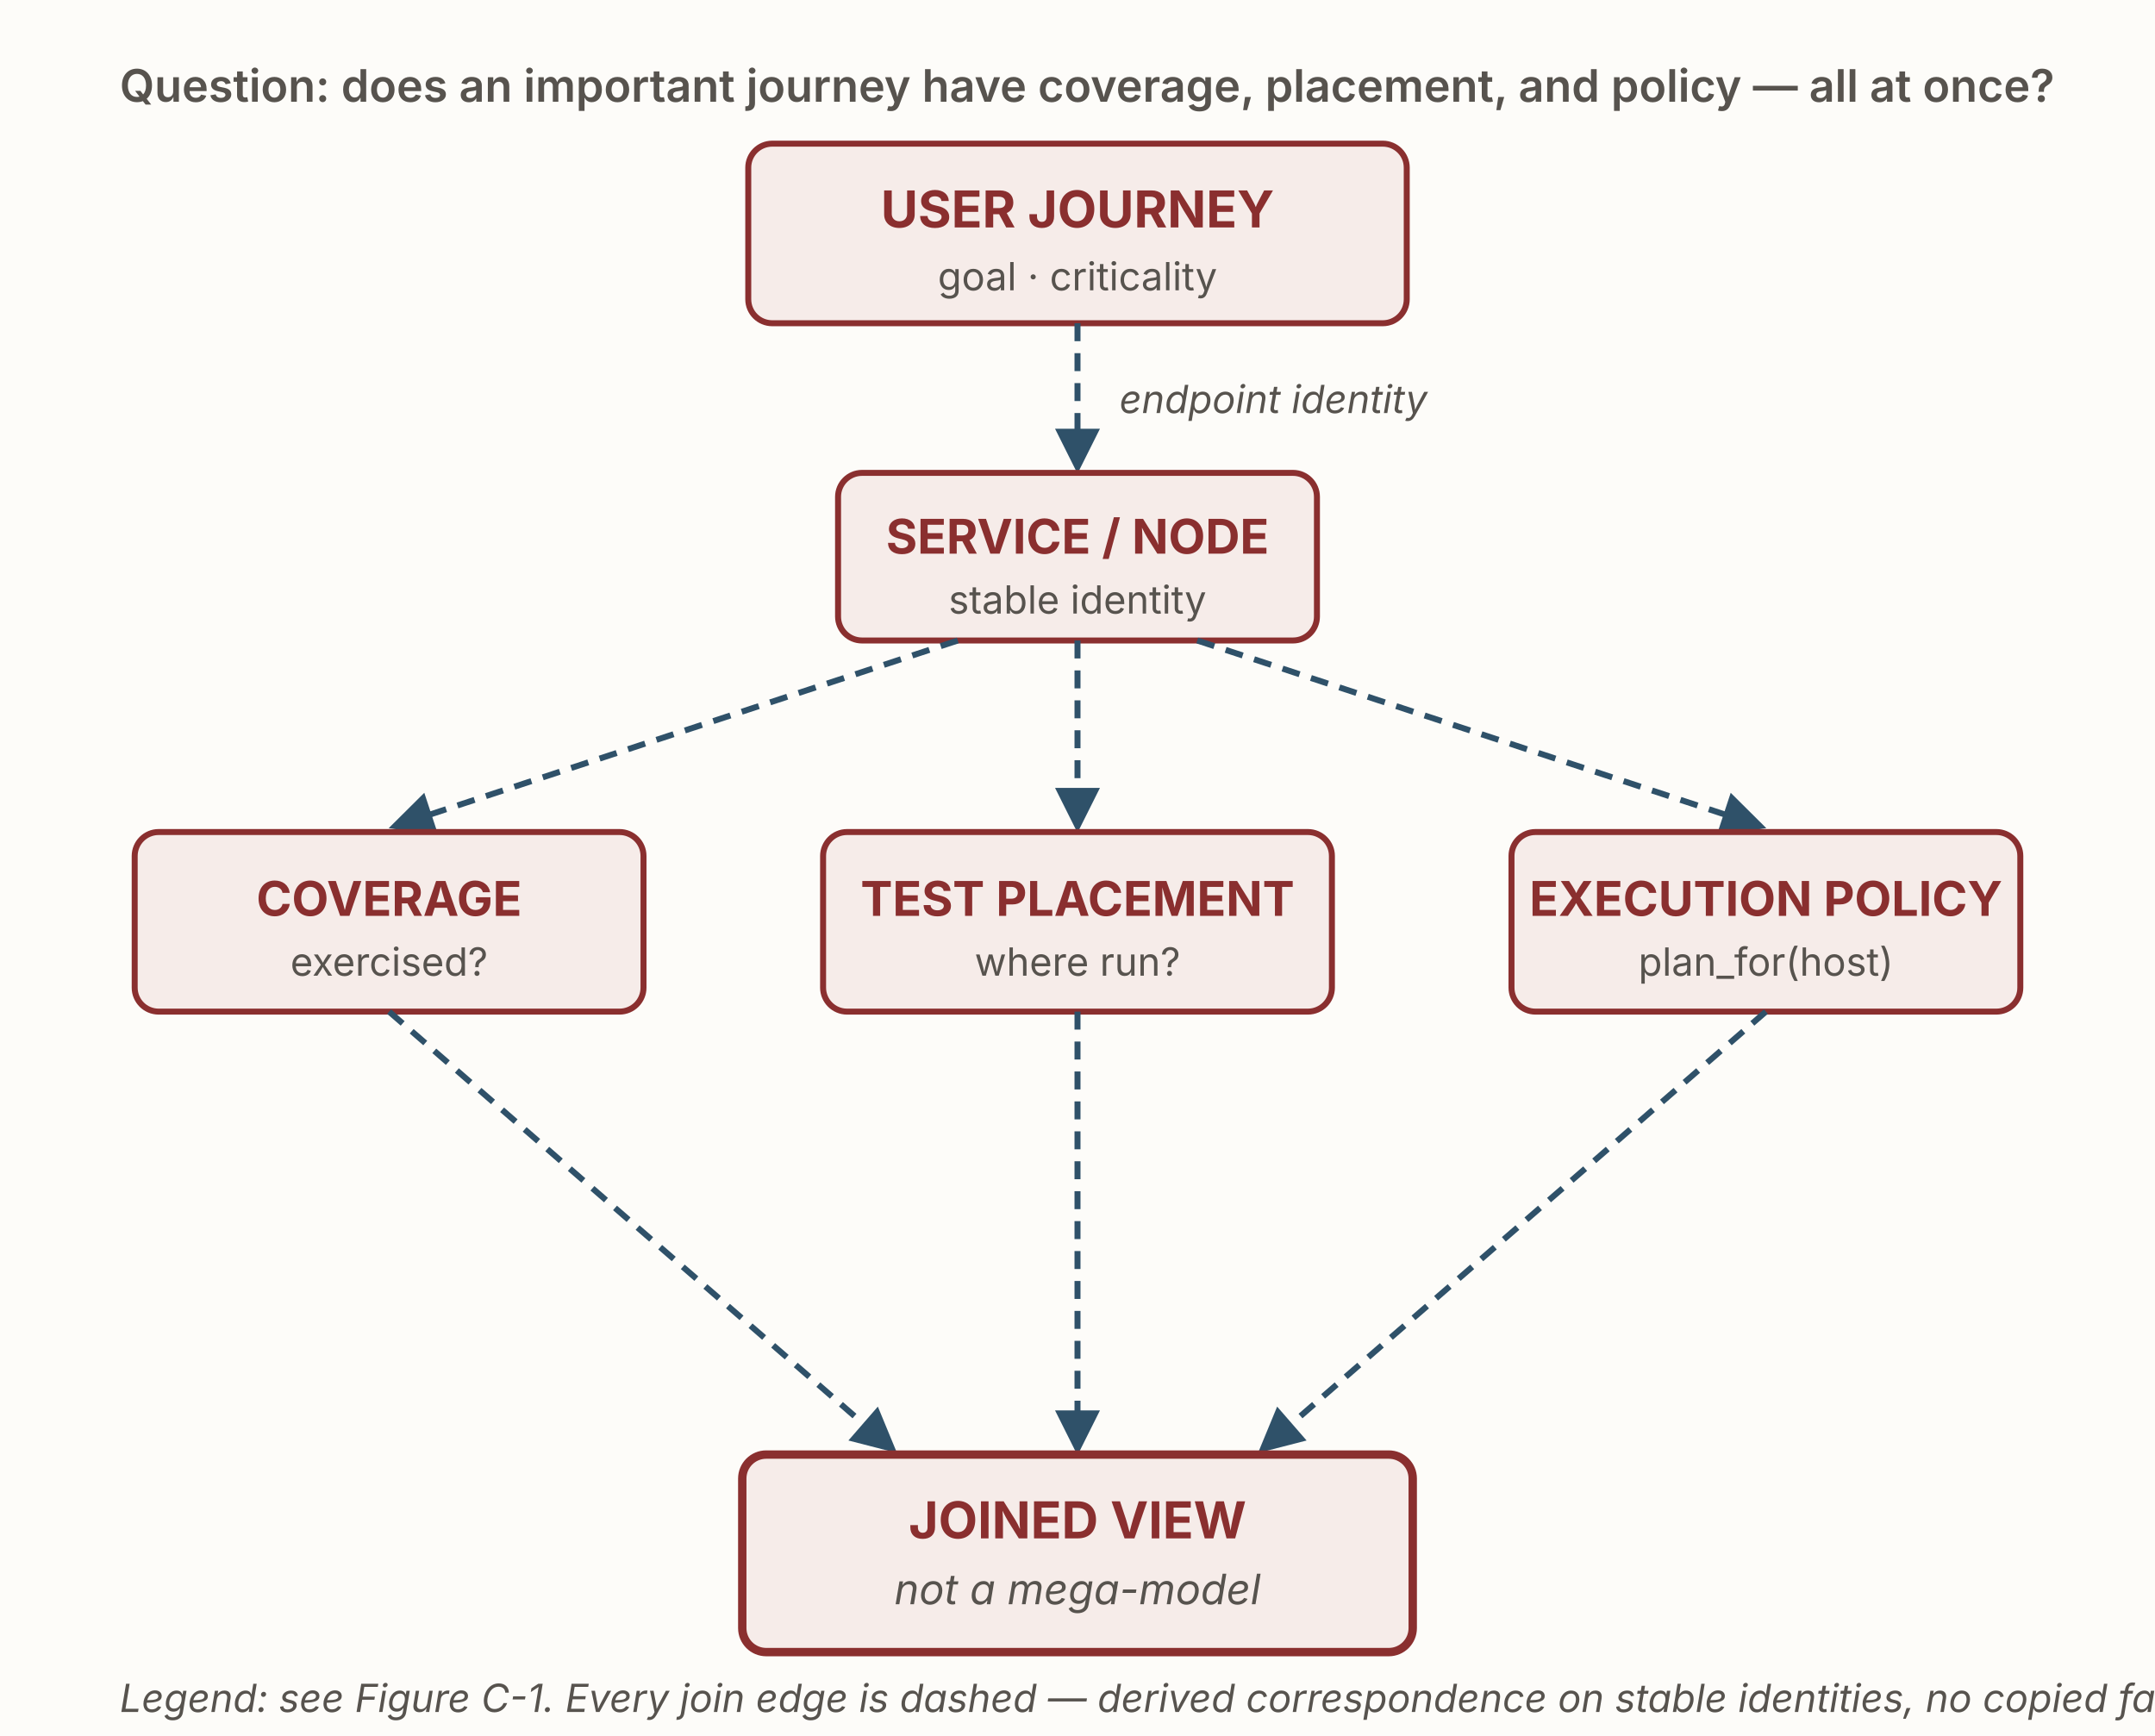
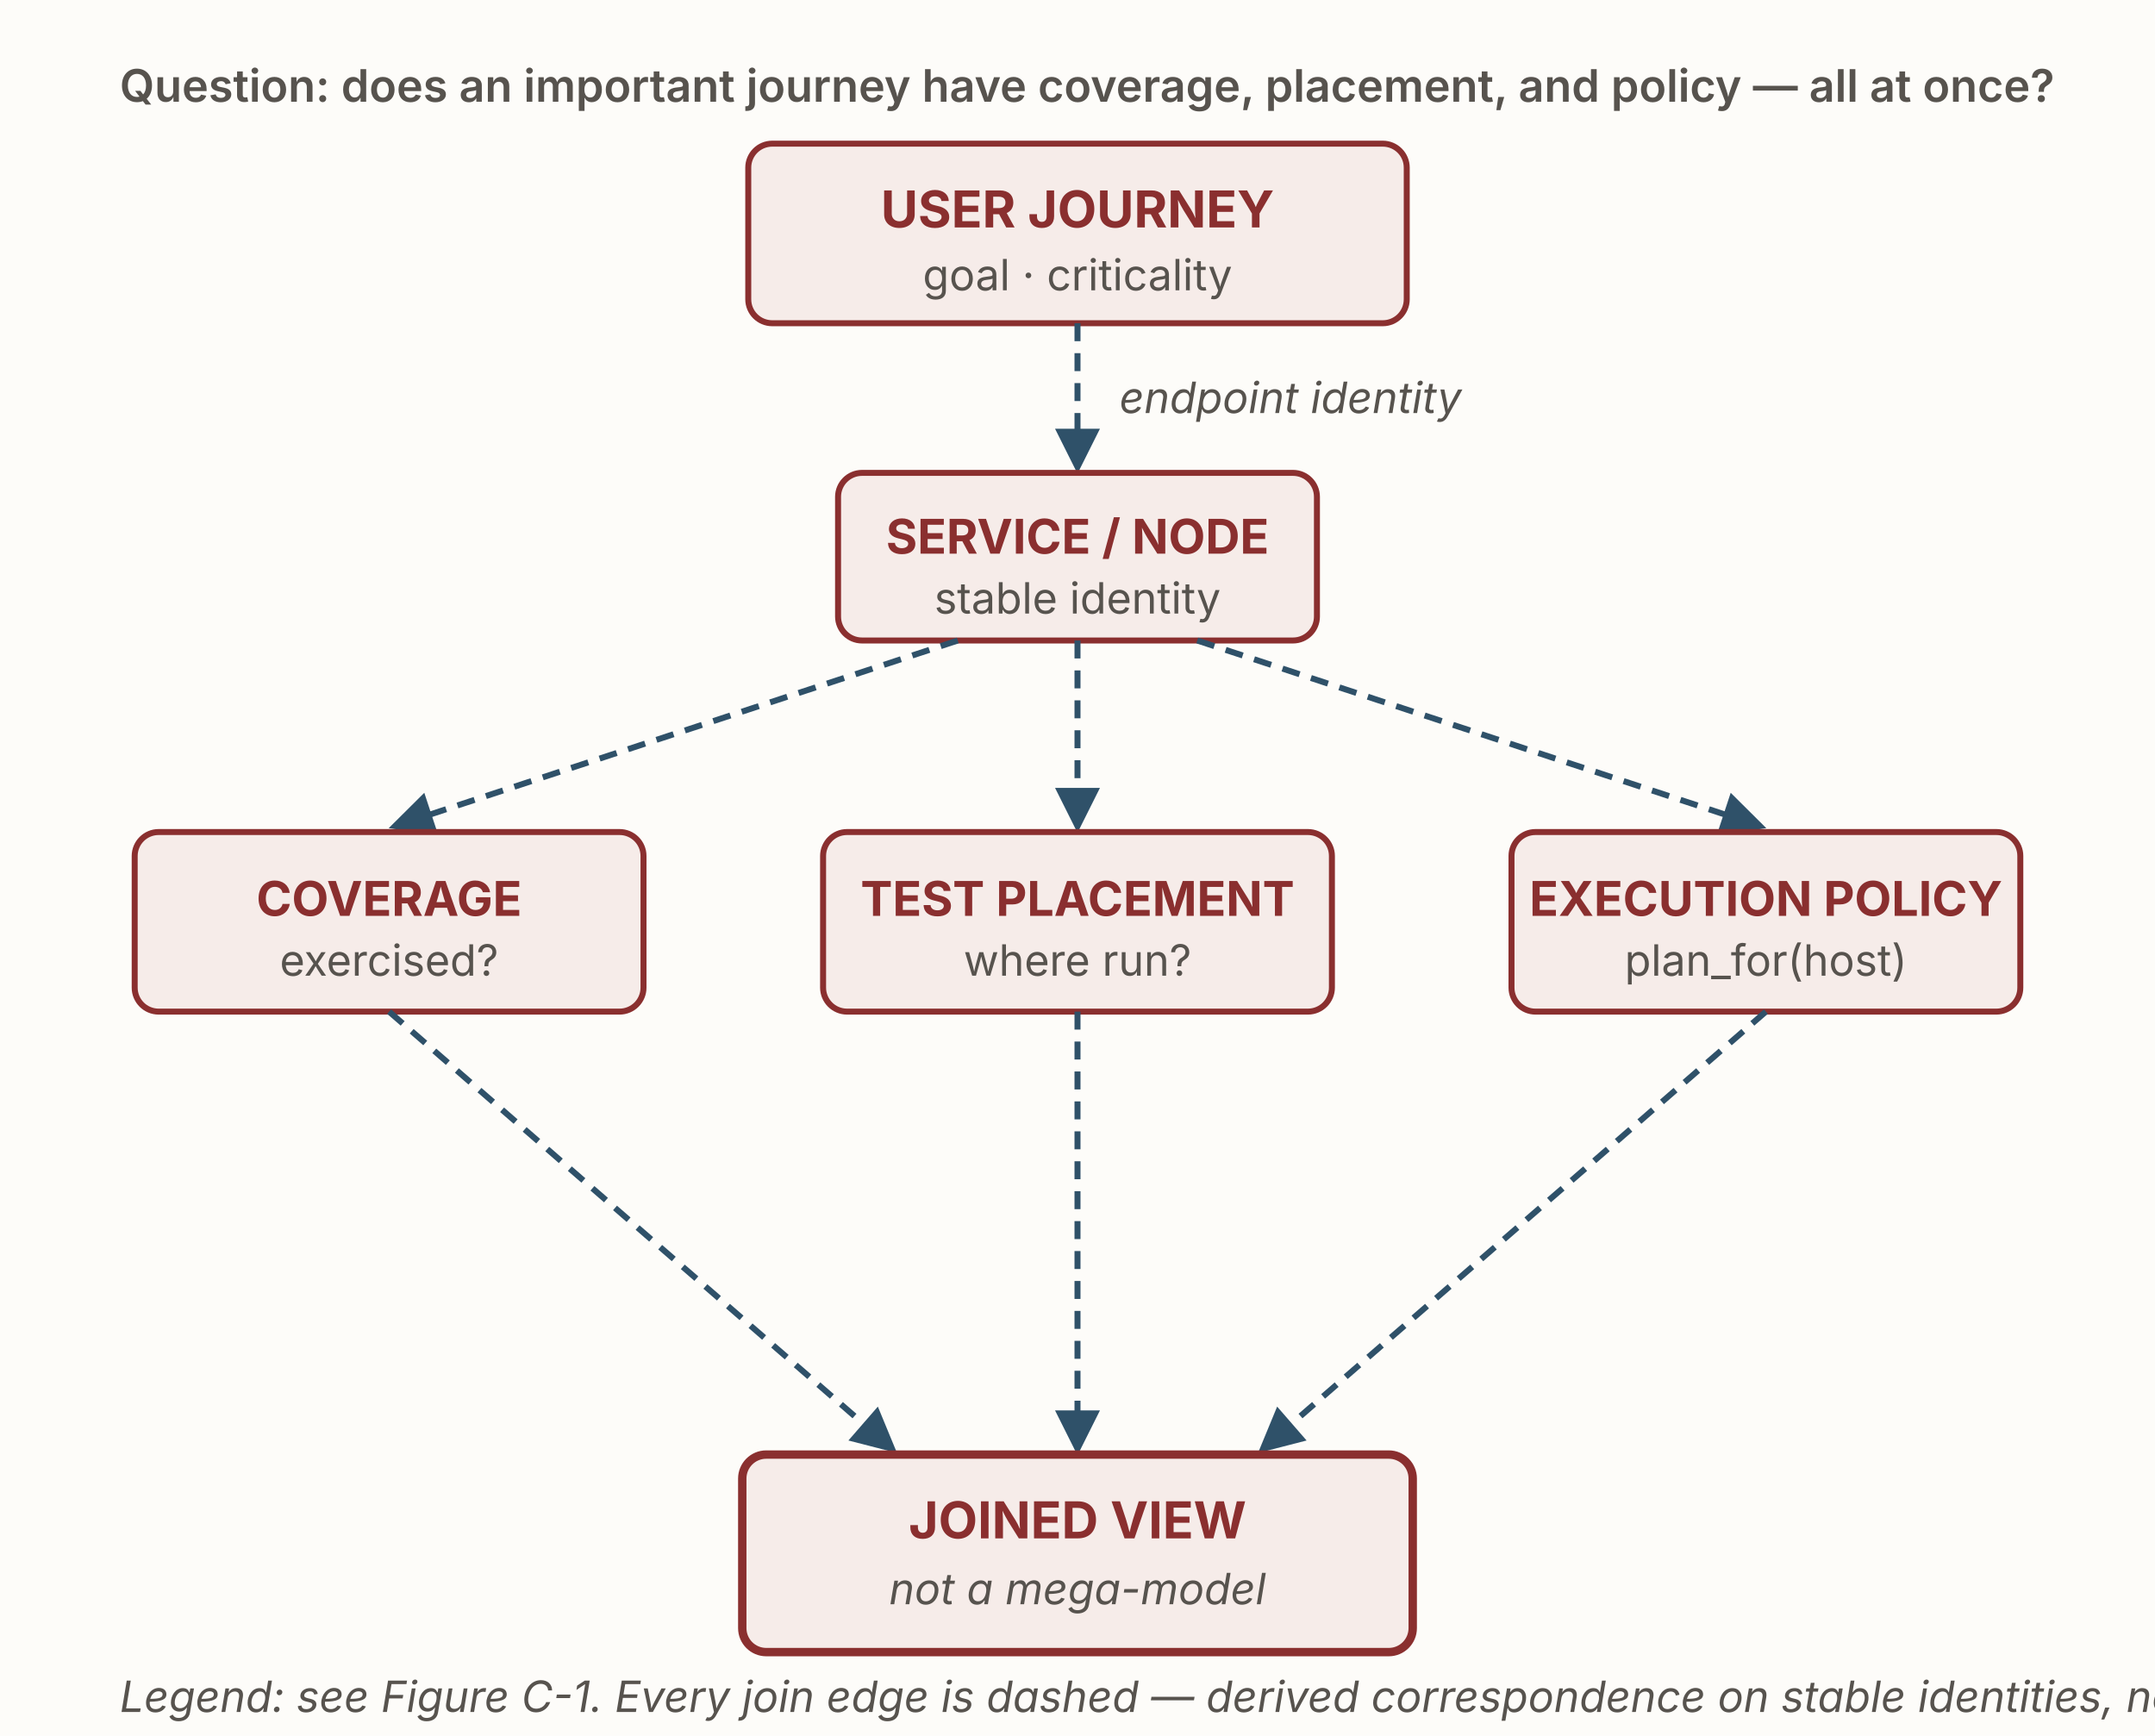
<svg xmlns="http://www.w3.org/2000/svg" viewBox="0 0 720 580" width="720" height="580" role="img" aria-labelledby="g7Title g7Desc" font-family="'Source Sans 3', -apple-system, 'Segoe UI', sans-serif">
  <defs>
    <marker id="g7-dash" viewBox="0 0 10 10" refX="8.5" refY="5" markerWidth="7.5" markerHeight="7.5" orient="auto">
      <path d="M0,0 L10,5 L0,10 z" fill="#2f5169" />
    </marker>
  </defs>
  <rect x="0" y="0" width="720" height="580" fill="#fdfcf9" />
  <text x="40" y="34" font-size="15" font-weight="600" fill="#57534e">Question: does an important journey have coverage, placement, and policy — all at once?</text>
  <rect id="journey" x="250" y="48" width="220" height="60" rx="8" fill="#f6ece9" stroke="#8a2f2f" stroke-width="2" />
  <text x="360" y="76" text-anchor="middle" font-size="17" font-weight="700" fill="#8a2f2f">USER JOURNEY</text>
-   <text x="360" y="97" text-anchor="middle" font-size="13" fill="#57534e">goal · criticality</text>
+   <text x="360" y="97" text-anchor="middle" font-size="14.4" fill="#57534e">goal · criticality</text>
  <line x1="360" y1="108" x2="360" y2="156" stroke="#2f5169" stroke-width="2" stroke-dasharray="6 4" marker-end="url(#g7-dash)" />
-   <text x="374" y="138" font-size="12.96" font-style="italic" fill="#57534e">endpoint identity</text>
+   <text x="374" y="138" font-size="14.4" font-style="italic" fill="#57534e">endpoint identity</text>
  <rect id="service" x="280" y="158" width="160" height="56" rx="8" fill="#f6ece9" stroke="#8a2f2f" stroke-width="2" />
  <text x="360" y="185" text-anchor="middle" font-size="16" font-weight="700" fill="#8a2f2f">SERVICE / NODE</text>
-   <text x="360" y="205" text-anchor="middle" font-size="12.96" fill="#57534e">stable identity</text>
+   <text x="360" y="205" text-anchor="middle" font-size="14.4" fill="#57534e">stable identity</text>
  <line x1="320" y1="214" x2="132" y2="276" stroke="#2f5169" stroke-width="2" stroke-dasharray="6 4" marker-end="url(#g7-dash)" />
  <line x1="360" y1="214" x2="360" y2="276" stroke="#2f5169" stroke-width="2" stroke-dasharray="6 4" marker-end="url(#g7-dash)" />
  <line x1="400" y1="214" x2="588" y2="276" stroke="#2f5169" stroke-width="2" stroke-dasharray="6 4" marker-end="url(#g7-dash)" />
  <rect id="coverage" x="45" y="278" width="170" height="60" rx="8" fill="#f6ece9" stroke="#8a2f2f" stroke-width="2" />
  <text x="130" y="306" text-anchor="middle" font-size="16" font-weight="700" fill="#8a2f2f">COVERAGE</text>
-   <text x="130" y="326" text-anchor="middle" font-size="13" fill="#57534e">exercised?</text>
+   <text x="130" y="326" text-anchor="middle" font-size="14.4" fill="#57534e">exercised?</text>
  <rect id="placement" x="275" y="278" width="170" height="60" rx="8" fill="#f6ece9" stroke="#8a2f2f" stroke-width="2" />
  <text x="360" y="306" text-anchor="middle" font-size="16" font-weight="700" fill="#8a2f2f">TEST PLACEMENT</text>
-   <text x="360" y="326" text-anchor="middle" font-size="13" fill="#57534e">where run?</text>
+   <text x="360" y="326" text-anchor="middle" font-size="14.4" fill="#57534e">where run?</text>
  <rect id="policy" x="505" y="278" width="170" height="60" rx="8" fill="#f6ece9" stroke="#8a2f2f" stroke-width="2" />
  <text x="590" y="306" text-anchor="middle" font-size="16" font-weight="700" fill="#8a2f2f">EXECUTION POLICY</text>
-   <text x="590" y="326" text-anchor="middle" font-size="13" fill="#57534e">plan_for(host)</text>
+   <text x="590" y="326" text-anchor="middle" font-size="14.4" fill="#57534e">plan_for(host)</text>
  <line x1="130" y1="338" x2="298" y2="484" stroke="#2f5169" stroke-width="2" stroke-dasharray="6 4" marker-end="url(#g7-dash)" />
  <line x1="360" y1="338" x2="360" y2="484" stroke="#2f5169" stroke-width="2" stroke-dasharray="6 4" marker-end="url(#g7-dash)" />
  <line x1="590" y1="338" x2="422" y2="484" stroke="#2f5169" stroke-width="2" stroke-dasharray="6 4" marker-end="url(#g7-dash)" />
  <rect id="joined" x="248" y="486" width="224" height="66" rx="8" fill="#f6ece9" stroke="#8a2f2f" stroke-width="2.8" />
  <text x="360" y="514" text-anchor="middle" font-size="17" font-weight="700" fill="#8a2f2f">JOINED VIEW</text>
-   <text x="360" y="536" text-anchor="middle" font-size="14" font-style="italic" fill="#57534e">not a mega-model</text>
-   <text x="40" y="572" font-size="12.96" font-style="italic" fill="#57534e">Legend: see Figure C-1.  Every join edge is dashed — derived correspondence on stable identities, no copied facts.</text>
+   <text x="360" y="536" text-anchor="middle" font-size="14.4" font-style="italic" fill="#57534e">not a mega-model</text>
+   <text x="40" y="572" font-size="14.4" font-style="italic" fill="#57534e">Legend: see Figure C-1.  Every join edge is dashed — derived correspondence on stable identities, no copied facts.</text>
</svg>
